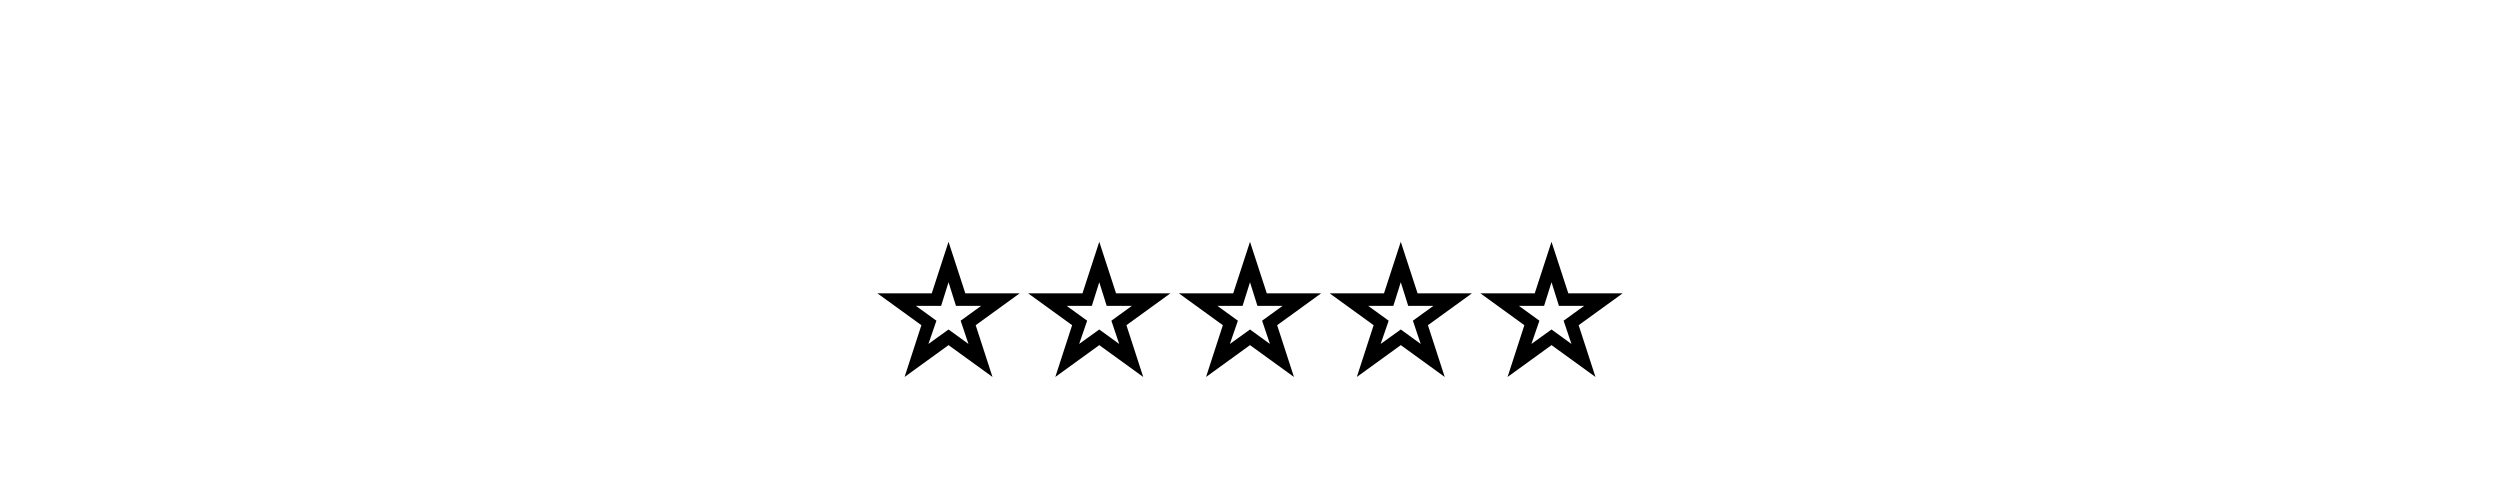
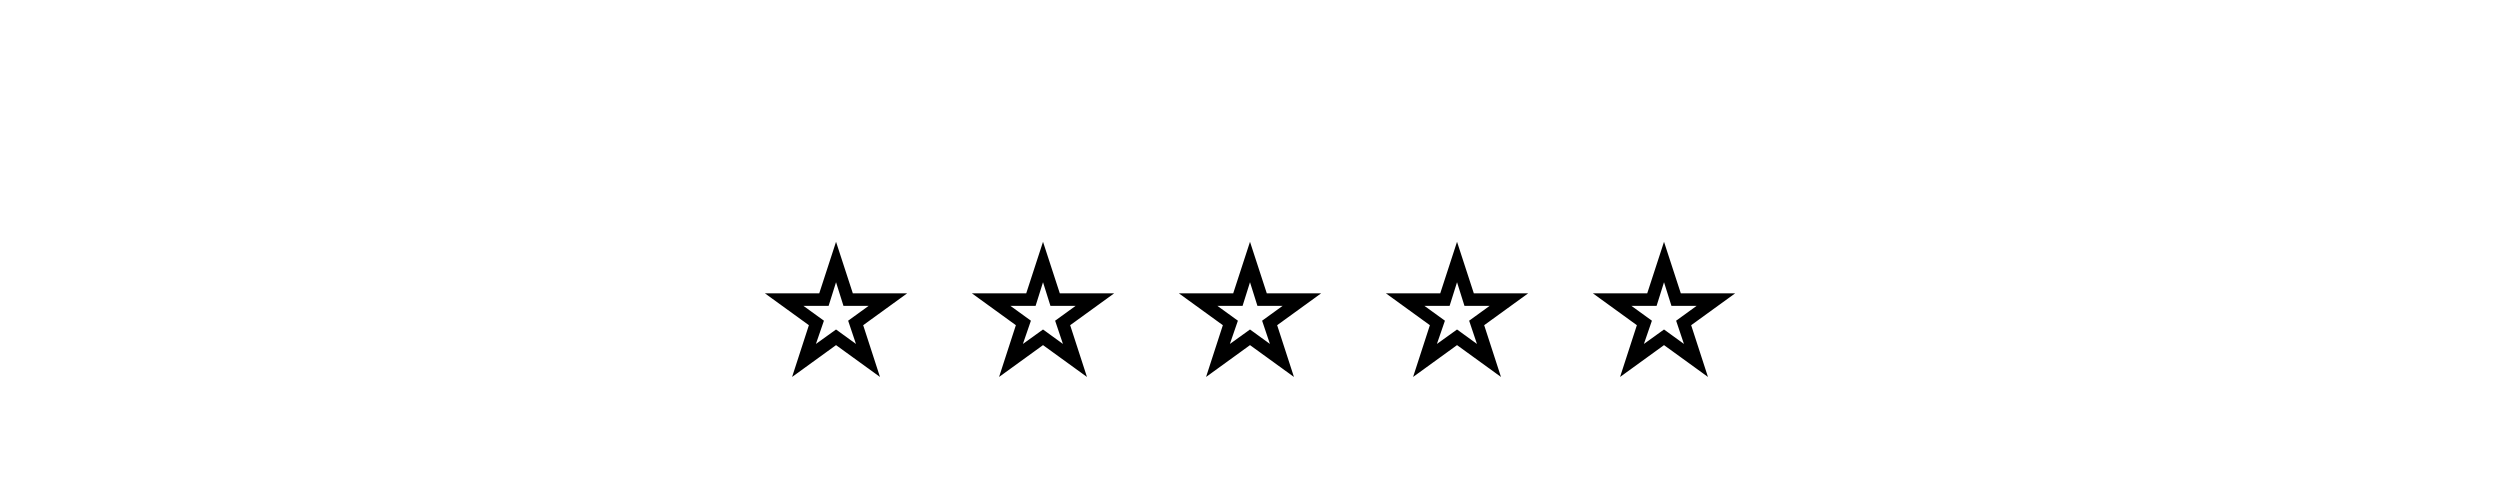
<svg xmlns="http://www.w3.org/2000/svg" width="200" height="40" viewBox="0 0 200 40">
-   <text x="100" y="30" font-size="18" text-anchor="middle">⭐️⭐️⭐️⭐️⭐️</text>
+   <text x="100" y="30" font-size="18" text-anchor="middle">⭐️ ⭐️ ⭐️ ⭐️ ⭐️</text>
</svg>
